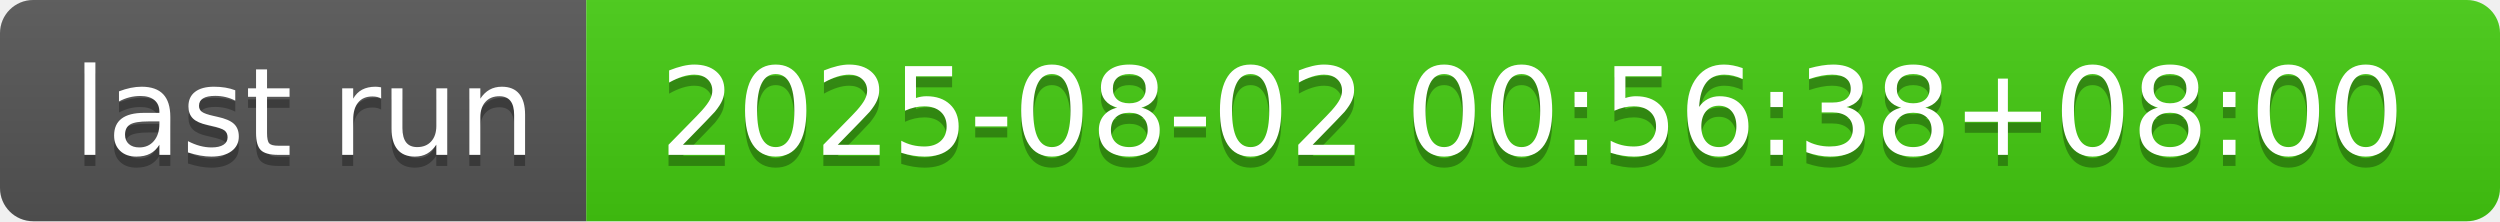
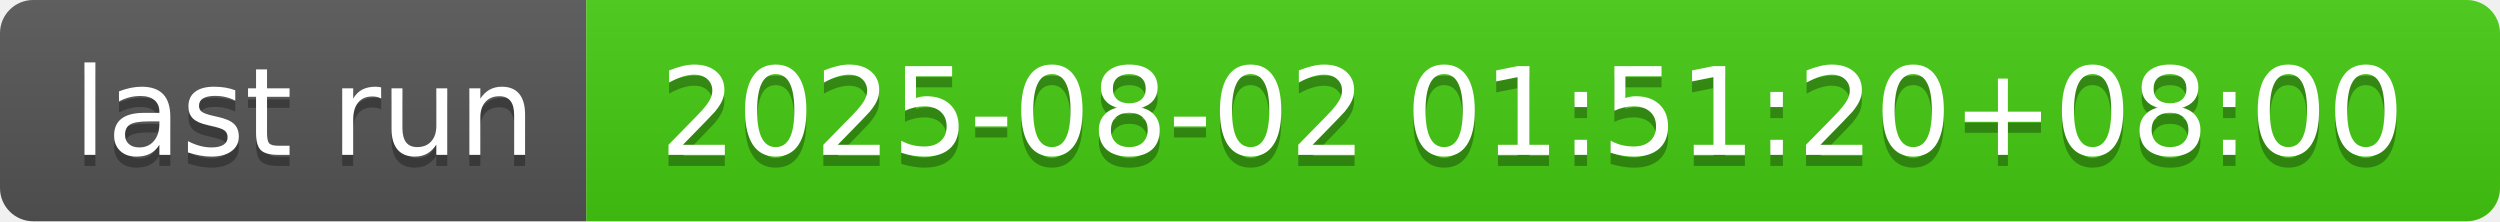
- <svg xmlns="http://www.w3.org/2000/svg" width="226" height="20" role="img" aria-label="last run: 2025-08-02 00:56:38+08:00">
+ <svg xmlns="http://www.w3.org/2000/svg" width="226" height="20" role="img" aria-label="last run: 2025-08-02 01:51:20+08:00">
  <linearGradient id="s" x2="0" y2="100%">
    <stop offset="0" stop-color="#bbb" stop-opacity=".1" />
    <stop offset="1" stop-opacity=".1" />
  </linearGradient>
  <clipPath id="r">
    <rect width="226" height="20" rx="3" fill="#fff" />
  </clipPath>
  <g clip-path="url(#r)">
    <rect width="53" height="20" fill="#555" />
    <rect x="53" width="173" height="20" fill="#4c1" />
    <rect width="226" height="20" fill="url(#s)" />
  </g>
  <g fill="#fff" text-anchor="middle" font-family="Verdana,Geneva,DejaVu Sans,sans-serif" text-rendering="geometricPrecision" font-size="110">
    <text aria-hidden="true" x="275" y="150" fill="#010101" fill-opacity=".3" transform="scale(.1)" textLength="430">last run</text>
    <text x="275" y="140" transform="scale(.1)" fill="#fff" textLength="430">last run</text>
-     <text aria-hidden="true" x="1385" y="150" fill="#010101" fill-opacity=".3" transform="scale(.1)" textLength="1630">2025-08-02 00:56:38+08:00</text>
-     <text x="1385" y="140" transform="scale(.1)" fill="#fff" textLength="1630">2025-08-02 00:56:38+08:00</text>
+     <text aria-hidden="true" x="1385" y="150" fill="#010101" fill-opacity=".3" transform="scale(.1)" textLength="1630">2025-08-02 01:51:20+08:00</text>
+     <text x="1385" y="140" transform="scale(.1)" fill="#fff" textLength="1630">2025-08-02 01:51:20+08:00</text>
  </g>
</svg>
